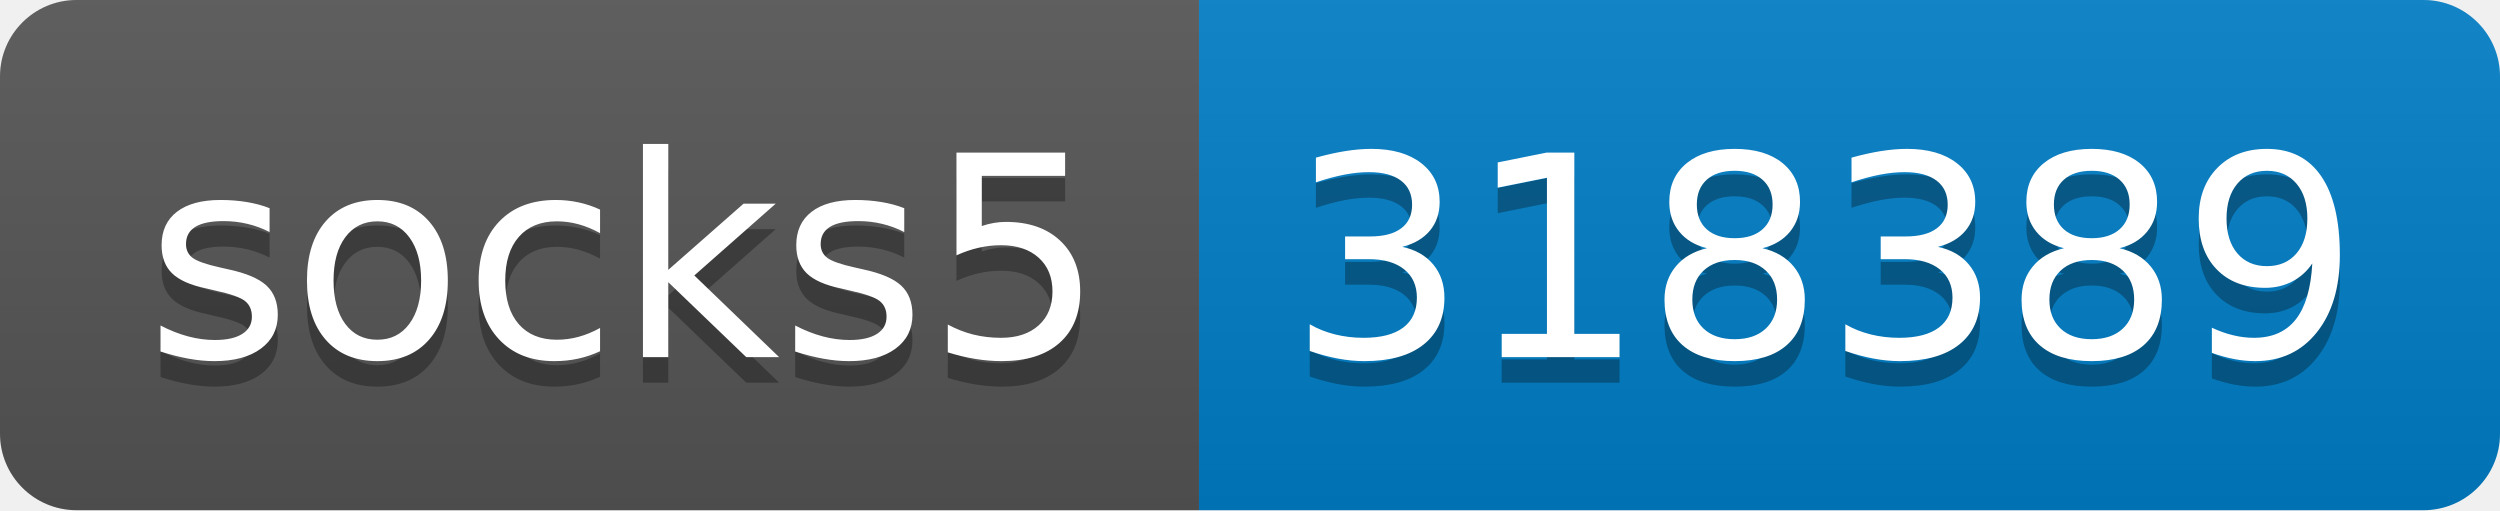
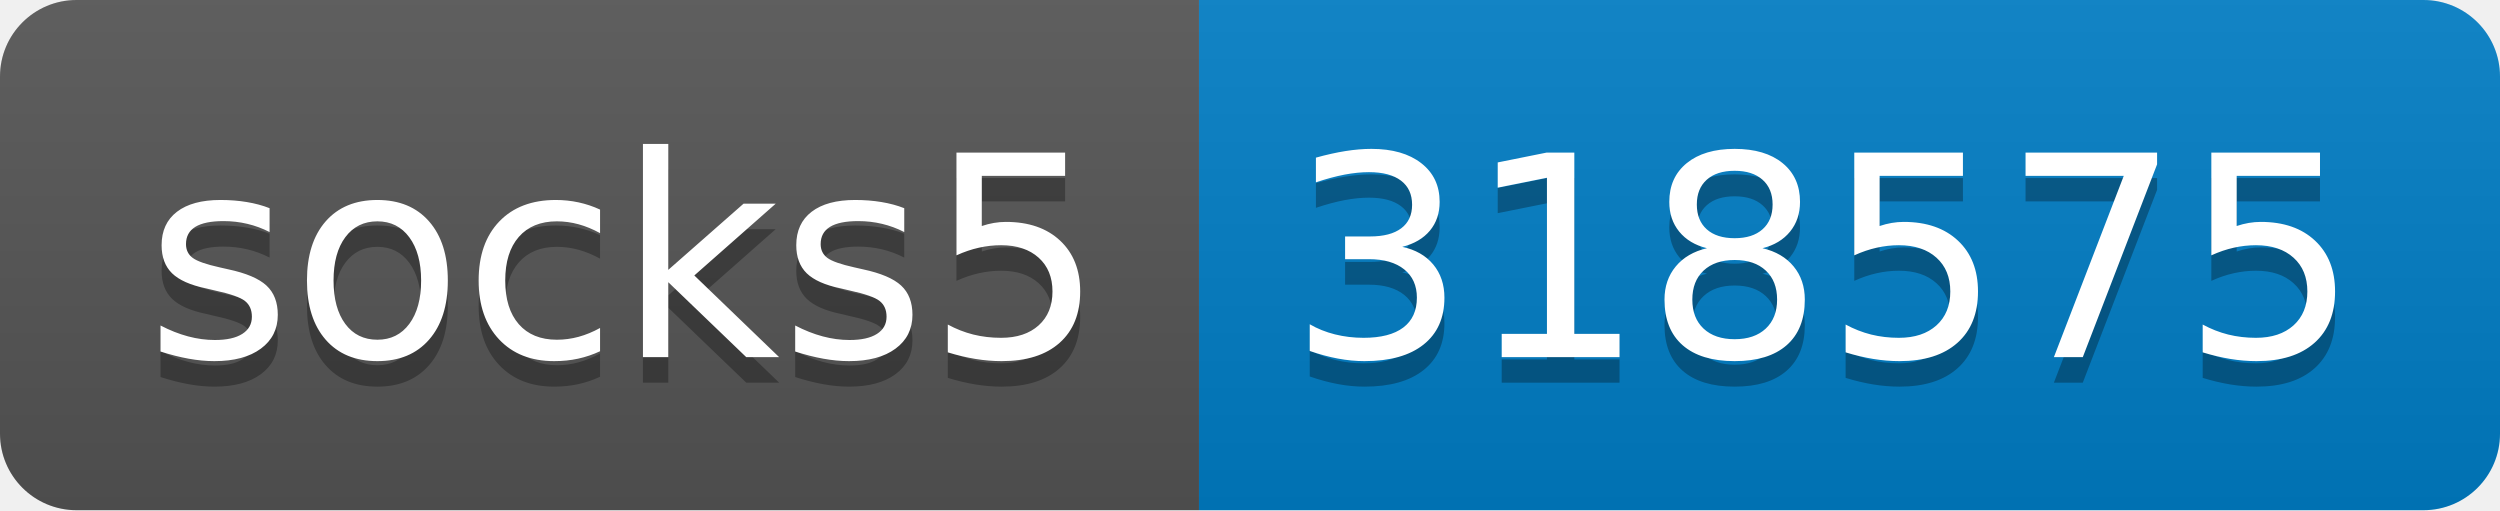
- <svg xmlns="http://www.w3.org/2000/svg" width="98" height="20" role="img" aria-label="socks5: 318389">
+ <svg xmlns="http://www.w3.org/2000/svg" width="98" height="20" role="img" aria-label="socks5: 318575">
  <linearGradient id="s" x2="0" y2="100%">
    <stop offset="0" stop-color="#bbb" stop-opacity=".1" />
    <stop offset="1" stop-opacity=".1" />
  </linearGradient>
  <clipPath id="r">
    <rect width="98" height="20" rx="3" fill="#fff" />
  </clipPath>
  <g clip-path="url(#r)">
    <rect width="47" height="20" fill="#555" />
    <rect x="47" width="51" height="20" fill="#007ec6" />
    <rect width="98" height="20" fill="url(#s)" />
  </g>
  <g fill="#fff" text-anchor="middle" font-family="Verdana,Geneva,DejaVu Sans,sans-serif" text-rendering="geometricPrecision" font-size="110">
    <text aria-hidden="true" x="245" y="150" fill="#010101" fill-opacity=".3" transform="scale(.1)" textLength="370">socks5</text>
    <text x="245" y="140" transform="scale(.1)" fill="#fff" textLength="370">socks5</text>
-     <text aria-hidden="true" x="715" y="150" fill="#010101" fill-opacity=".3" transform="scale(.1)" textLength="410">318389</text>
-     <text x="715" y="140" transform="scale(.1)" fill="#fff" textLength="410">318389</text>
+     <text aria-hidden="true" x="715" y="150" fill="#010101" fill-opacity=".3" transform="scale(.1)" textLength="410">318575</text>
+     <text x="715" y="140" transform="scale(.1)" fill="#fff" textLength="410">318575</text>
  </g>
</svg>
